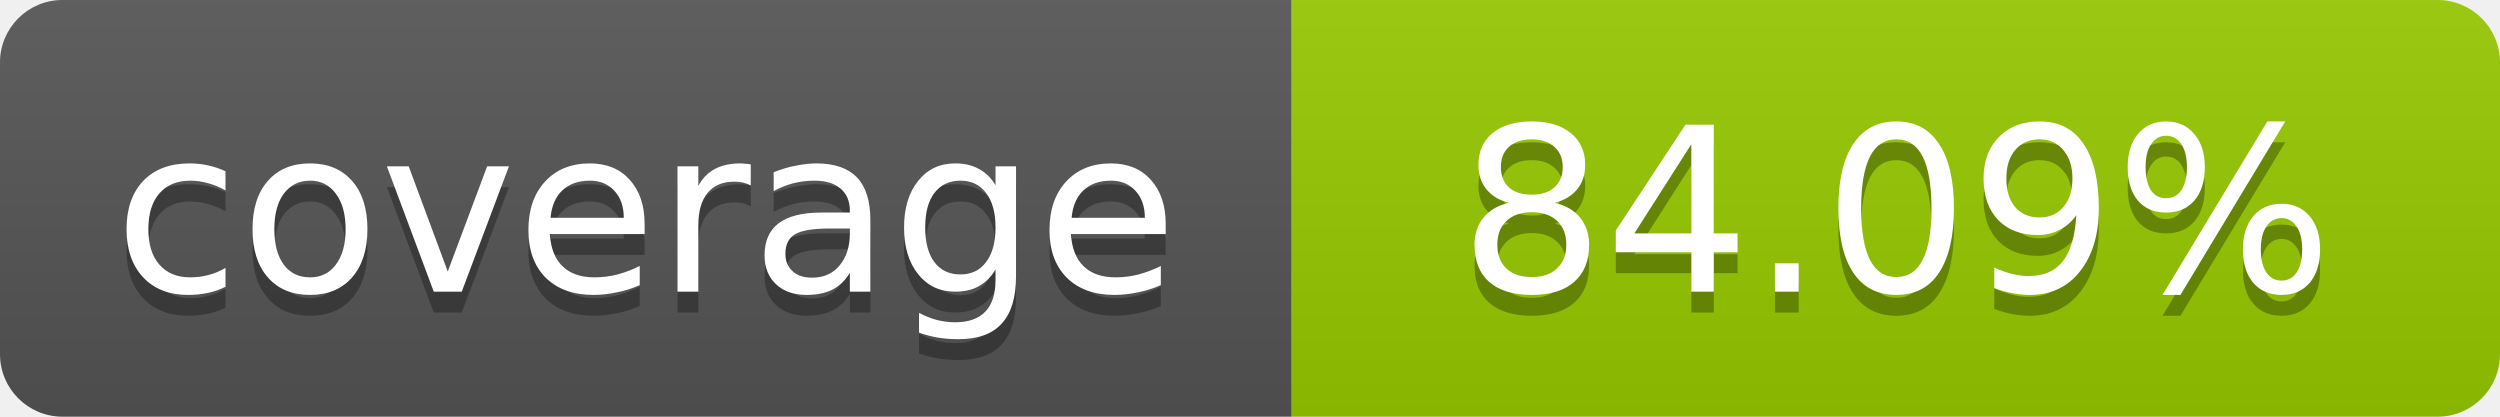
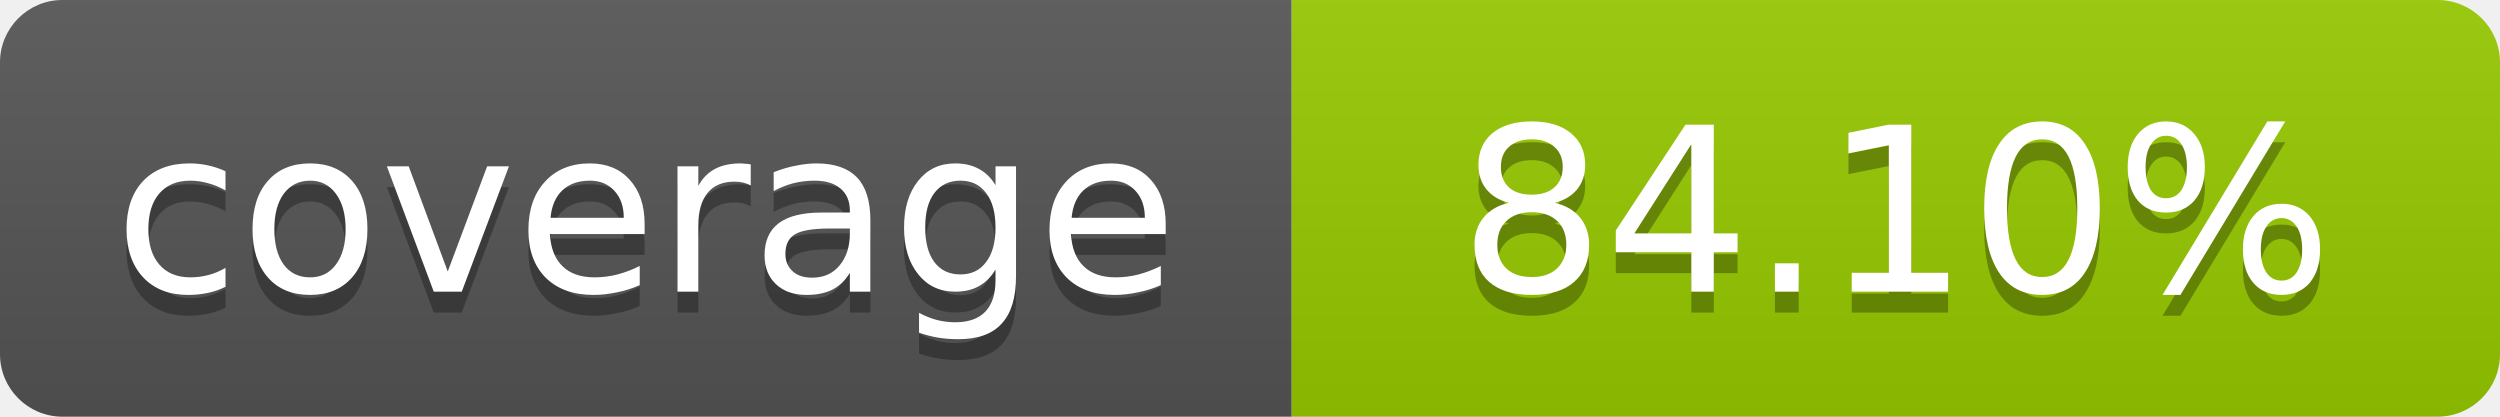
- <svg xmlns="http://www.w3.org/2000/svg" width="120" height="20" role="img" aria-label="coverage: 84.09%">
+ <svg xmlns="http://www.w3.org/2000/svg" width="120" height="20" role="img" aria-label="coverage: 84.10%">
  <linearGradient id="s" x2="0" y2="100%">
    <stop offset="0" stop-color="#bbb" stop-opacity=".1" />
    <stop offset="1" stop-opacity=".1" />
  </linearGradient>
  <clipPath id="r">
    <rect width="120" height="20" rx="3" fill="#fff" />
  </clipPath>
  <g clip-path="url(#r)">
    <rect width="62" height="20" fill="#555" />
    <rect x="62" width="58" height="20" fill="#97CA00" />
    <rect width="120" height="20" fill="url(#s)" />
  </g>
  <g fill="#fff" text-anchor="middle" font-family="Verdana,Geneva,DejaVu Sans,sans-serif" font-size="11">
    <text x="31" y="15" fill="#010101" fill-opacity=".3">coverage</text>
    <text x="31" y="14">coverage</text>
-     <text x="91" y="15" fill="#010101" fill-opacity=".3">84.09%</text>
-     <text x="91" y="14">84.09%</text>
+     <text x="91" y="15" fill="#010101" fill-opacity=".3">84.10%</text>
+     <text x="91" y="14">84.10%</text>
  </g>
</svg>
